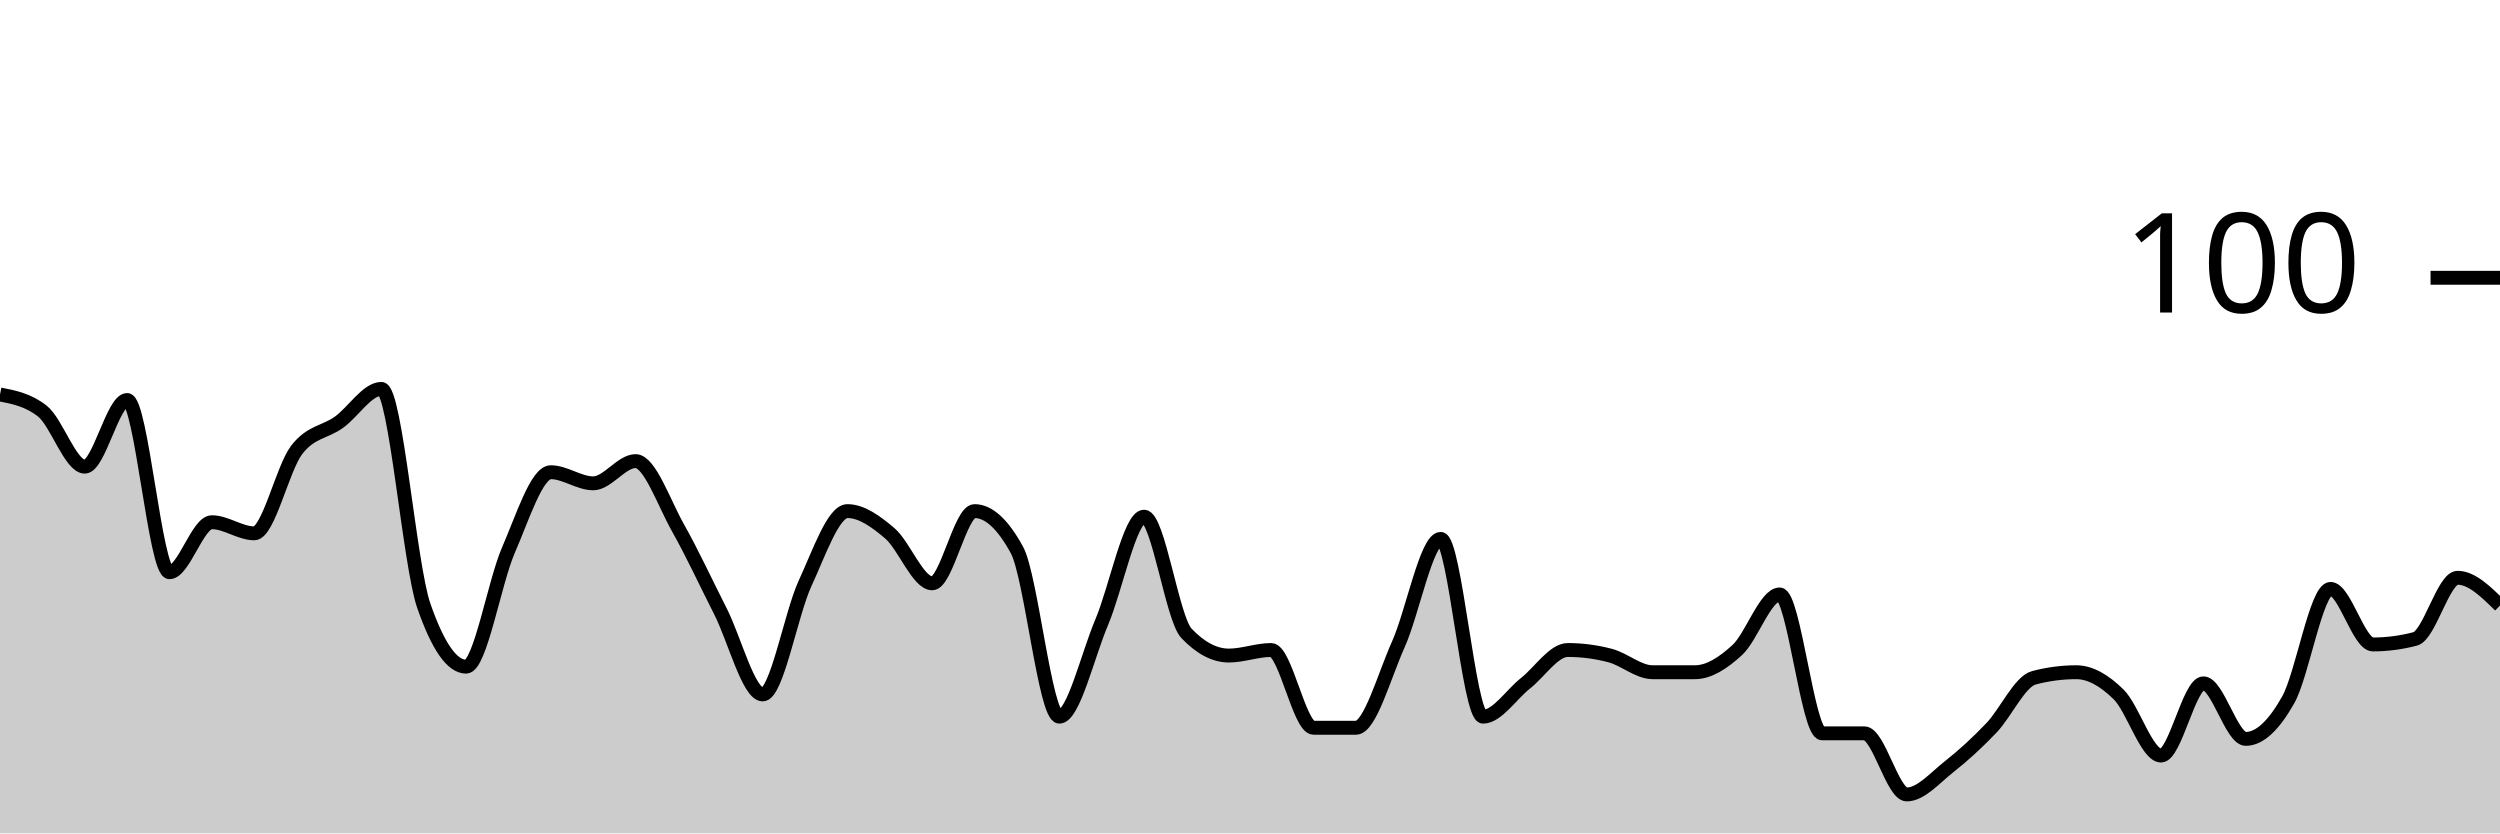
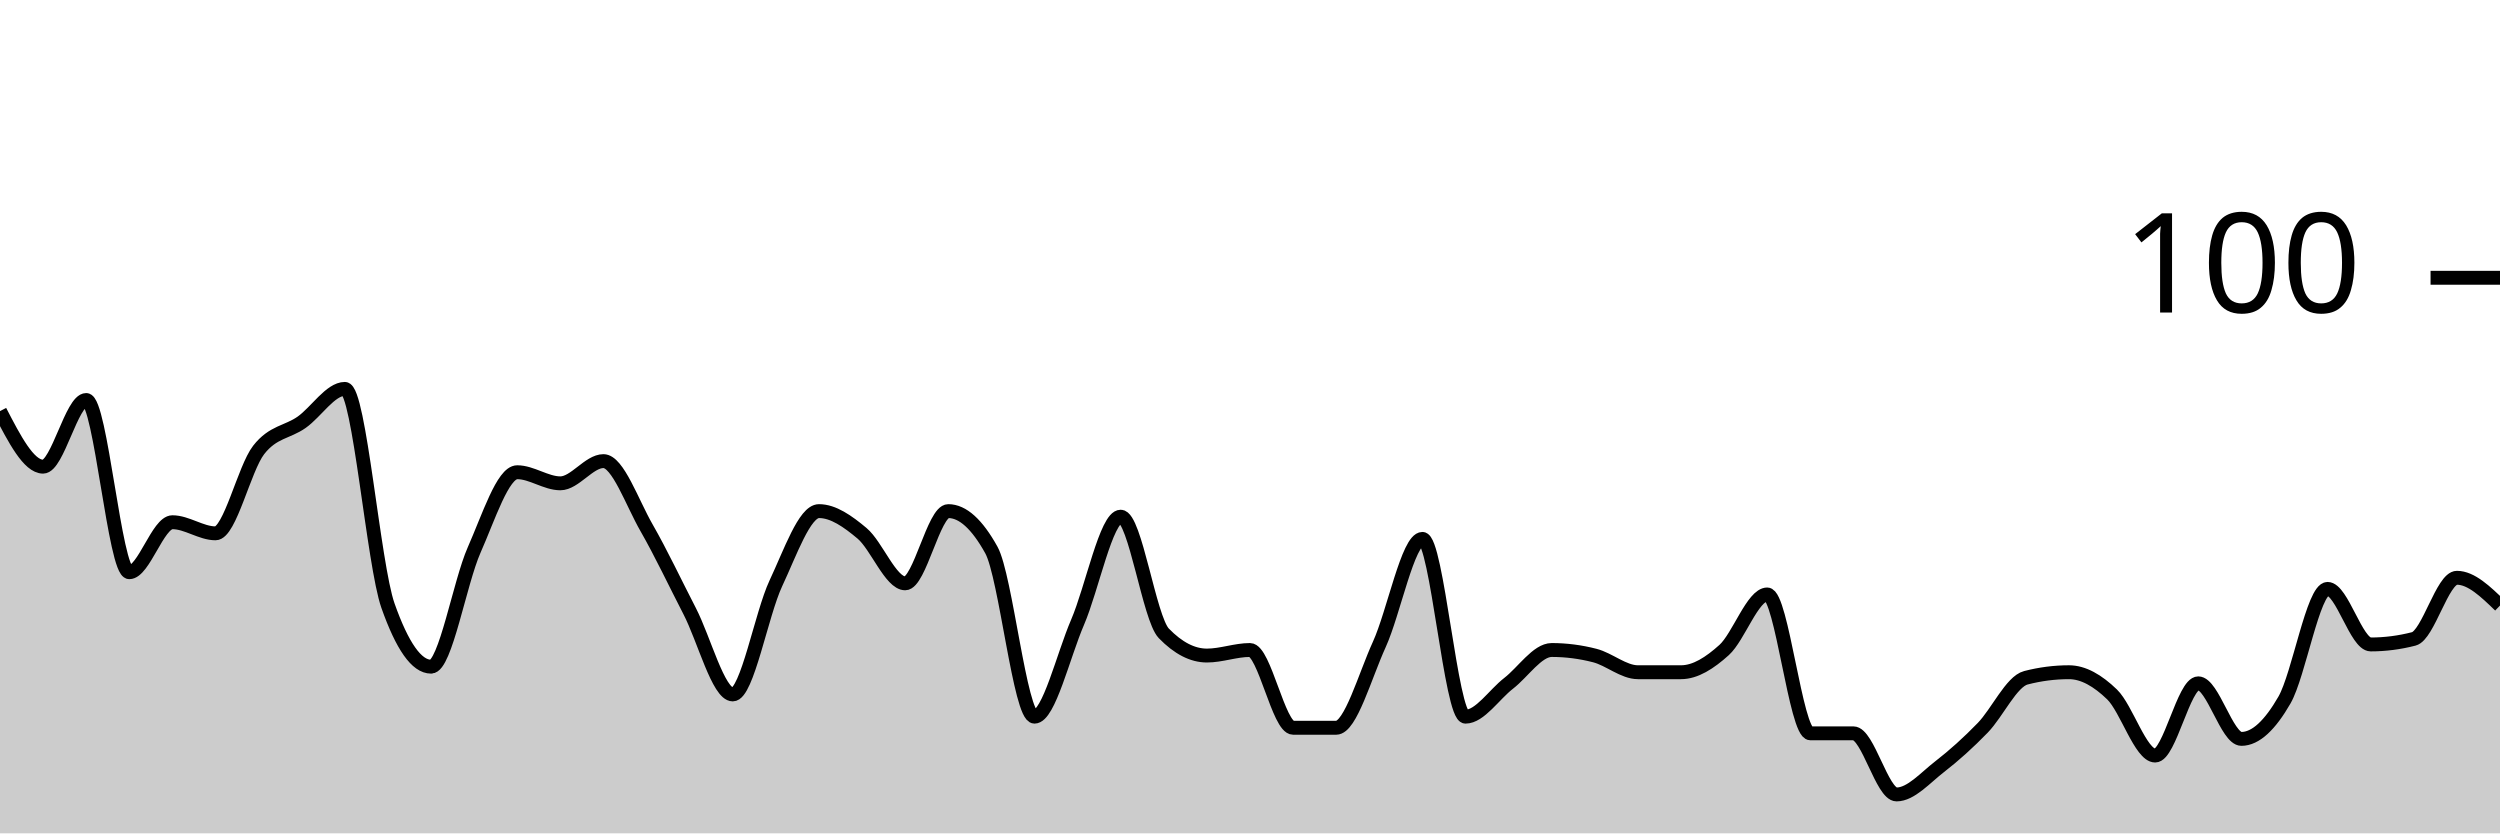
<svg xmlns="http://www.w3.org/2000/svg" viewBox="0 0 180 60">
  <g transform="translate(0,20)">
-     <path class="area" fill="rgba(0, 0, 0, 0.2)" d="M0,8.4C1.017,8.6,2.034,8.8,3.051,9.6C4.068,10.4,5.085,13.6,6.102,13.6C7.119,13.6,8.136,8.8,9.153,8.8C10.169,8.8,11.186,21.2,12.203,21.2C13.22,21.2,14.237,17.6,15.254,17.6C16.271,17.6,17.288,18.4,18.305,18.4C19.322,18.4,20.339,13.733,21.356,12.4C22.373,11.067,23.39,11.133,24.407,10.4C25.424,9.667,26.441,8,27.458,8C28.475,8,29.492,20.667,30.508,23.6C31.525,26.533,32.542,28,33.559,28C34.576,28,35.593,21.933,36.61,19.6C37.627,17.267,38.644,14,39.661,14C40.678,14,41.695,14.8,42.712,14.8C43.729,14.8,44.746,13.2,45.763,13.2C46.78,13.2,47.797,16.2,48.814,18C49.831,19.8,50.847,22,51.864,24C52.881,26,53.898,30,54.915,30C55.932,30,56.949,24.2,57.966,22C58.983,19.8,60,16.8,61.017,16.8C62.034,16.8,63.051,17.533,64.068,18.4C65.085,19.267,66.102,22,67.119,22C68.136,22,69.153,16.8,70.169,16.8C71.186,16.8,72.203,17.733,73.22,19.6C74.237,21.467,75.254,31.6,76.271,31.6C77.288,31.6,78.305,27.2,79.322,24.8C80.339,22.4,81.356,17.2,82.373,17.2C83.39,17.2,84.407,24.533,85.424,25.6C86.441,26.667,87.458,27.2,88.475,27.2C89.492,27.2,90.508,26.8,91.525,26.8C92.542,26.8,93.559,32.4,94.576,32.4C95.593,32.4,96.61,32.4,97.627,32.4C98.644,32.4,99.661,28.667,100.678,26.4C101.695,24.133,102.712,18.8,103.729,18.8C104.746,18.8,105.763,31.6,106.78,31.6C107.797,31.6,108.814,30,109.831,29.2C110.847,28.4,111.864,26.8,112.881,26.8C113.898,26.8,114.915,26.933,115.932,27.2C116.949,27.467,117.966,28.4,118.983,28.4C120,28.4,121.017,28.4,122.034,28.4C123.051,28.4,124.068,27.733,125.085,26.8C126.102,25.867,127.119,22.8,128.136,22.8C129.153,22.8,130.169,32.8,131.186,32.8C132.203,32.8,133.22,32.8,134.237,32.8C135.254,32.8,136.271,37.2,137.288,37.2C138.305,37.2,139.322,36,140.339,35.2C141.356,34.4,142.373,33.467,143.39,32.4C144.407,31.333,145.424,29.067,146.441,28.8C147.458,28.533,148.475,28.4,149.492,28.4C150.508,28.4,151.525,29,152.542,30C153.559,31,154.576,34.4,155.593,34.4C156.61,34.4,157.627,29.2,158.644,29.2C159.661,29.2,160.678,33.2,161.695,33.2C162.712,33.2,163.729,32.2,164.746,30.4C165.763,28.6,166.78,22.4,167.797,22.4C168.814,22.4,169.831,26.4,170.847,26.4C171.864,26.4,172.881,26.267,173.898,26C174.915,25.733,175.932,21.6,176.949,21.6C177.966,21.6,178.983,22.6,180,23.6L180,40C178.983,40,177.966,40,176.949,40C175.932,40,174.915,40,173.898,40C172.881,40,171.864,40,170.847,40C169.831,40,168.814,40,167.797,40C166.78,40,165.763,40,164.746,40C163.729,40,162.712,40,161.695,40C160.678,40,159.661,40,158.644,40C157.627,40,156.61,40,155.593,40C154.576,40,153.559,40,152.542,40C151.525,40,150.508,40,149.492,40C148.475,40,147.458,40,146.441,40C145.424,40,144.407,40,143.39,40C142.373,40,141.356,40,140.339,40C139.322,40,138.305,40,137.288,40C136.271,40,135.254,40,134.237,40C133.22,40,132.203,40,131.186,40C130.169,40,129.153,40,128.136,40C127.119,40,126.102,40,125.085,40C124.068,40,123.051,40,122.034,40C121.017,40,120,40,118.983,40C117.966,40,116.949,40,115.932,40C114.915,40,113.898,40,112.881,40C111.864,40,110.847,40,109.831,40C108.814,40,107.797,40,106.78,40C105.763,40,104.746,40,103.729,40C102.712,40,101.695,40,100.678,40C99.661,40,98.644,40,97.627,40C96.61,40,95.593,40,94.576,40C93.559,40,92.542,40,91.525,40C90.508,40,89.492,40,88.475,40C87.458,40,86.441,40,85.424,40C84.407,40,83.39,40,82.373,40C81.356,40,80.339,40,79.322,40C78.305,40,77.288,40,76.271,40C75.254,40,74.237,40,73.22,40C72.203,40,71.186,40,70.169,40C69.153,40,68.136,40,67.119,40C66.102,40,65.085,40,64.068,40C63.051,40,62.034,40,61.017,40C60,40,58.983,40,57.966,40C56.949,40,55.932,40,54.915,40C53.898,40,52.881,40,51.864,40C50.847,40,49.831,40,48.814,40C47.797,40,46.78,40,45.763,40C44.746,40,43.729,40,42.712,40C41.695,40,40.678,40,39.661,40C38.644,40,37.627,40,36.61,40C35.593,40,34.576,40,33.559,40C32.542,40,31.525,40,30.508,40C29.492,40,28.475,40,27.458,40C26.441,40,25.424,40,24.407,40C23.39,40,22.373,40,21.356,40C20.339,40,19.322,40,18.305,40C17.288,40,16.271,40,15.254,40C14.237,40,13.22,40,12.203,40C11.186,40,10.169,40,9.153,40C8.136,40,7.119,40,6.102,40C5.085,40,4.068,40,3.051,40C2.034,40,1.017,40,0,40Z" />
-     <path class="line" stroke="black" fill="none" d="M0,8.4C1.017,8.6,2.034,8.8,3.051,9.6C4.068,10.4,5.085,13.6,6.102,13.6C7.119,13.6,8.136,8.8,9.153,8.8C10.169,8.8,11.186,21.2,12.203,21.2C13.22,21.2,14.237,17.6,15.254,17.6C16.271,17.6,17.288,18.4,18.305,18.4C19.322,18.4,20.339,13.733,21.356,12.4C22.373,11.067,23.39,11.133,24.407,10.4C25.424,9.667,26.441,8,27.458,8C28.475,8,29.492,20.667,30.508,23.6C31.525,26.533,32.542,28,33.559,28C34.576,28,35.593,21.933,36.61,19.6C37.627,17.267,38.644,14,39.661,14C40.678,14,41.695,14.8,42.712,14.8C43.729,14.8,44.746,13.2,45.763,13.2C46.78,13.2,47.797,16.2,48.814,18C49.831,19.8,50.847,22,51.864,24C52.881,26,53.898,30,54.915,30C55.932,30,56.949,24.2,57.966,22C58.983,19.8,60,16.8,61.017,16.8C62.034,16.8,63.051,17.533,64.068,18.4C65.085,19.267,66.102,22,67.119,22C68.136,22,69.153,16.8,70.169,16.8C71.186,16.8,72.203,17.733,73.22,19.6C74.237,21.467,75.254,31.6,76.271,31.6C77.288,31.6,78.305,27.2,79.322,24.8C80.339,22.4,81.356,17.2,82.373,17.2C83.39,17.2,84.407,24.533,85.424,25.6C86.441,26.667,87.458,27.2,88.475,27.2C89.492,27.2,90.508,26.8,91.525,26.8C92.542,26.8,93.559,32.4,94.576,32.4C95.593,32.4,96.61,32.4,97.627,32.4C98.644,32.4,99.661,28.667,100.678,26.4C101.695,24.133,102.712,18.8,103.729,18.8C104.746,18.8,105.763,31.6,106.78,31.6C107.797,31.6,108.814,30,109.831,29.2C110.847,28.4,111.864,26.8,112.881,26.8C113.898,26.8,114.915,26.933,115.932,27.2C116.949,27.467,117.966,28.4,118.983,28.4C120,28.4,121.017,28.4,122.034,28.4C123.051,28.4,124.068,27.733,125.085,26.8C126.102,25.867,127.119,22.8,128.136,22.8C129.153,22.8,130.169,32.8,131.186,32.8C132.203,32.8,133.22,32.8,134.237,32.8C135.254,32.8,136.271,37.2,137.288,37.2C138.305,37.2,139.322,36,140.339,35.2C141.356,34.4,142.373,33.467,143.39,32.4C144.407,31.333,145.424,29.067,146.441,28.8C147.458,28.533,148.475,28.4,149.492,28.4C150.508,28.4,151.525,29,152.542,30C153.559,31,154.576,34.4,155.593,34.4C156.61,34.4,157.627,29.2,158.644,29.2C159.661,29.2,160.678,33.2,161.695,33.2C162.712,33.2,163.729,32.2,164.746,30.4C165.763,28.6,166.78,22.4,167.797,22.4C168.814,22.4,169.831,26.4,170.847,26.4C171.864,26.4,172.881,26.267,173.898,26C174.915,25.733,175.932,21.6,176.949,21.6C177.966,21.6,178.983,22.6,180,23.6" />
+     <path class="area" fill="rgba(0, 0, 0, 0.2)" d="M0,9.6C1.034,11.6,2.069,13.6,3.103,13.6C4.138,13.6,5.172,8.8,6.207,8.8C7.241,8.8,8.276,21.2,9.31,21.2C10.345,21.2,11.379,17.6,12.414,17.6C13.448,17.6,14.483,18.4,15.517,18.4C16.552,18.4,17.586,13.733,18.621,12.4C19.655,11.067,20.69,11.133,21.724,10.4C22.759,9.667,23.793,8,24.828,8C25.862,8,26.897,20.667,27.931,23.6C28.966,26.533,30,28,31.034,28C32.069,28,33.103,21.933,34.138,19.6C35.172,17.267,36.207,14,37.241,14C38.276,14,39.31,14.8,40.345,14.8C41.379,14.8,42.414,13.2,43.448,13.2C44.483,13.2,45.517,16.2,46.552,18C47.586,19.8,48.621,22,49.655,24C50.69,26,51.724,30,52.759,30C53.793,30,54.828,24.2,55.862,22C56.897,19.8,57.931,16.8,58.966,16.8C60,16.8,61.034,17.533,62.069,18.4C63.103,19.267,64.138,22,65.172,22C66.207,22,67.241,16.8,68.276,16.8C69.31,16.8,70.345,17.733,71.379,19.6C72.414,21.467,73.448,31.6,74.483,31.6C75.517,31.6,76.552,27.2,77.586,24.8C78.621,22.4,79.655,17.2,80.69,17.2C81.724,17.2,82.759,24.533,83.793,25.6C84.828,26.667,85.862,27.2,86.897,27.2C87.931,27.2,88.966,26.8,90,26.8C91.034,26.8,92.069,32.4,93.103,32.4C94.138,32.4,95.172,32.4,96.207,32.4C97.241,32.4,98.276,28.667,99.31,26.4C100.345,24.133,101.379,18.8,102.414,18.8C103.448,18.8,104.483,31.6,105.517,31.6C106.552,31.6,107.586,30,108.621,29.2C109.655,28.4,110.69,26.8,111.724,26.8C112.759,26.8,113.793,26.933,114.828,27.2C115.862,27.467,116.897,28.4,117.931,28.4C118.966,28.4,120,28.4,121.034,28.4C122.069,28.4,123.103,27.733,124.138,26.8C125.172,25.867,126.207,22.8,127.241,22.8C128.276,22.8,129.31,32.8,130.345,32.8C131.379,32.8,132.414,32.8,133.448,32.8C134.483,32.8,135.517,37.2,136.552,37.2C137.586,37.2,138.621,36,139.655,35.2C140.69,34.4,141.724,33.467,142.759,32.4C143.793,31.333,144.828,29.067,145.862,28.8C146.897,28.533,147.931,28.4,148.966,28.4C150,28.4,151.034,29,152.069,30C153.103,31,154.138,34.4,155.172,34.4C156.207,34.4,157.241,29.2,158.276,29.2C159.31,29.2,160.345,33.2,161.379,33.2C162.414,33.2,163.448,32.2,164.483,30.4C165.517,28.6,166.552,22.4,167.586,22.4C168.621,22.4,169.655,26.4,170.69,26.4C171.724,26.4,172.759,26.267,173.793,26C174.828,25.733,175.862,21.6,176.897,21.6C177.931,21.6,178.966,22.6,180,23.6L180,40C178.966,40,177.931,40,176.897,40C175.862,40,174.828,40,173.793,40C172.759,40,171.724,40,170.69,40C169.655,40,168.621,40,167.586,40C166.552,40,165.517,40,164.483,40C163.448,40,162.414,40,161.379,40C160.345,40,159.31,40,158.276,40C157.241,40,156.207,40,155.172,40C154.138,40,153.103,40,152.069,40C151.034,40,150,40,148.966,40C147.931,40,146.897,40,145.862,40C144.828,40,143.793,40,142.759,40C141.724,40,140.69,40,139.655,40C138.621,40,137.586,40,136.552,40C135.517,40,134.483,40,133.448,40C132.414,40,131.379,40,130.345,40C129.31,40,128.276,40,127.241,40C126.207,40,125.172,40,124.138,40C123.103,40,122.069,40,121.034,40C120,40,118.966,40,117.931,40C116.897,40,115.862,40,114.828,40C113.793,40,112.759,40,111.724,40C110.69,40,109.655,40,108.621,40C107.586,40,106.552,40,105.517,40C104.483,40,103.448,40,102.414,40C101.379,40,100.345,40,99.31,40C98.276,40,97.241,40,96.207,40C95.172,40,94.138,40,93.103,40C92.069,40,91.034,40,90,40C88.966,40,87.931,40,86.897,40C85.862,40,84.828,40,83.793,40C82.759,40,81.724,40,80.69,40C79.655,40,78.621,40,77.586,40C76.552,40,75.517,40,74.483,40C73.448,40,72.414,40,71.379,40C70.345,40,69.31,40,68.276,40C67.241,40,66.207,40,65.172,40C64.138,40,63.103,40,62.069,40C61.034,40,60,40,58.966,40C57.931,40,56.897,40,55.862,40C54.828,40,53.793,40,52.759,40C51.724,40,50.69,40,49.655,40C48.621,40,47.586,40,46.552,40C45.517,40,44.483,40,43.448,40C42.414,40,41.379,40,40.345,40C39.31,40,38.276,40,37.241,40C36.207,40,35.172,40,34.138,40C33.103,40,32.069,40,31.034,40C30,40,28.966,40,27.931,40C26.897,40,25.862,40,24.828,40C23.793,40,22.759,40,21.724,40C20.69,40,19.655,40,18.621,40C17.586,40,16.552,40,15.517,40C14.483,40,13.448,40,12.414,40C11.379,40,10.345,40,9.31,40C8.276,40,7.241,40,6.207,40C5.172,40,4.138,40,3.103,40C2.069,40,1.034,40,0,40Z" />
+     <path class="line" stroke="black" fill="none" d="M0,9.6C1.034,11.6,2.069,13.6,3.103,13.6C4.138,13.6,5.172,8.8,6.207,8.8C7.241,8.8,8.276,21.2,9.31,21.2C10.345,21.2,11.379,17.6,12.414,17.6C13.448,17.6,14.483,18.4,15.517,18.4C16.552,18.4,17.586,13.733,18.621,12.4C19.655,11.067,20.69,11.133,21.724,10.4C22.759,9.667,23.793,8,24.828,8C25.862,8,26.897,20.667,27.931,23.6C28.966,26.533,30,28,31.034,28C32.069,28,33.103,21.933,34.138,19.6C35.172,17.267,36.207,14,37.241,14C38.276,14,39.31,14.8,40.345,14.8C41.379,14.8,42.414,13.2,43.448,13.2C44.483,13.2,45.517,16.2,46.552,18C47.586,19.8,48.621,22,49.655,24C50.69,26,51.724,30,52.759,30C53.793,30,54.828,24.2,55.862,22C56.897,19.8,57.931,16.8,58.966,16.8C60,16.8,61.034,17.533,62.069,18.4C63.103,19.267,64.138,22,65.172,22C66.207,22,67.241,16.8,68.276,16.8C69.31,16.8,70.345,17.733,71.379,19.6C72.414,21.467,73.448,31.6,74.483,31.6C75.517,31.6,76.552,27.2,77.586,24.8C78.621,22.4,79.655,17.2,80.69,17.2C81.724,17.2,82.759,24.533,83.793,25.6C84.828,26.667,85.862,27.2,86.897,27.2C87.931,27.2,88.966,26.8,90,26.8C91.034,26.8,92.069,32.4,93.103,32.4C94.138,32.4,95.172,32.4,96.207,32.4C97.241,32.4,98.276,28.667,99.31,26.4C100.345,24.133,101.379,18.8,102.414,18.8C103.448,18.8,104.483,31.6,105.517,31.6C106.552,31.6,107.586,30,108.621,29.2C109.655,28.4,110.69,26.8,111.724,26.8C112.759,26.8,113.793,26.933,114.828,27.2C115.862,27.467,116.897,28.4,117.931,28.4C118.966,28.4,120,28.4,121.034,28.4C122.069,28.4,123.103,27.733,124.138,26.8C125.172,25.867,126.207,22.8,127.241,22.8C128.276,22.8,129.31,32.8,130.345,32.8C131.379,32.8,132.414,32.8,133.448,32.8C134.483,32.8,135.517,37.2,136.552,37.2C137.586,37.2,138.621,36,139.655,35.2C140.69,34.4,141.724,33.467,142.759,32.4C143.793,31.333,144.828,29.067,145.862,28.8C146.897,28.533,147.931,28.4,148.966,28.4C150,28.4,151.034,29,152.069,30C153.103,31,154.138,34.4,155.172,34.4C156.207,34.4,157.241,29.2,158.276,29.2C159.31,29.2,160.345,33.2,161.379,33.2C162.414,33.2,163.448,32.2,164.483,30.4C165.517,28.6,166.552,22.4,167.586,22.4C168.621,22.4,169.655,26.4,170.69,26.4C171.724,26.4,172.759,26.267,173.793,26C174.828,25.733,175.862,21.6,176.897,21.6C177.931,21.6,178.966,22.6,180,23.6" />
    <path class="axis-ceiling" stroke-width="1" stroke="black" fill="none" d="M175,0L180,0" />
    <text class="axis-ceiling-label" font-family="sans-serif" text-anchor="end" font-size="10px" x="170" y="2.5">100</text>
  </g>
</svg>
